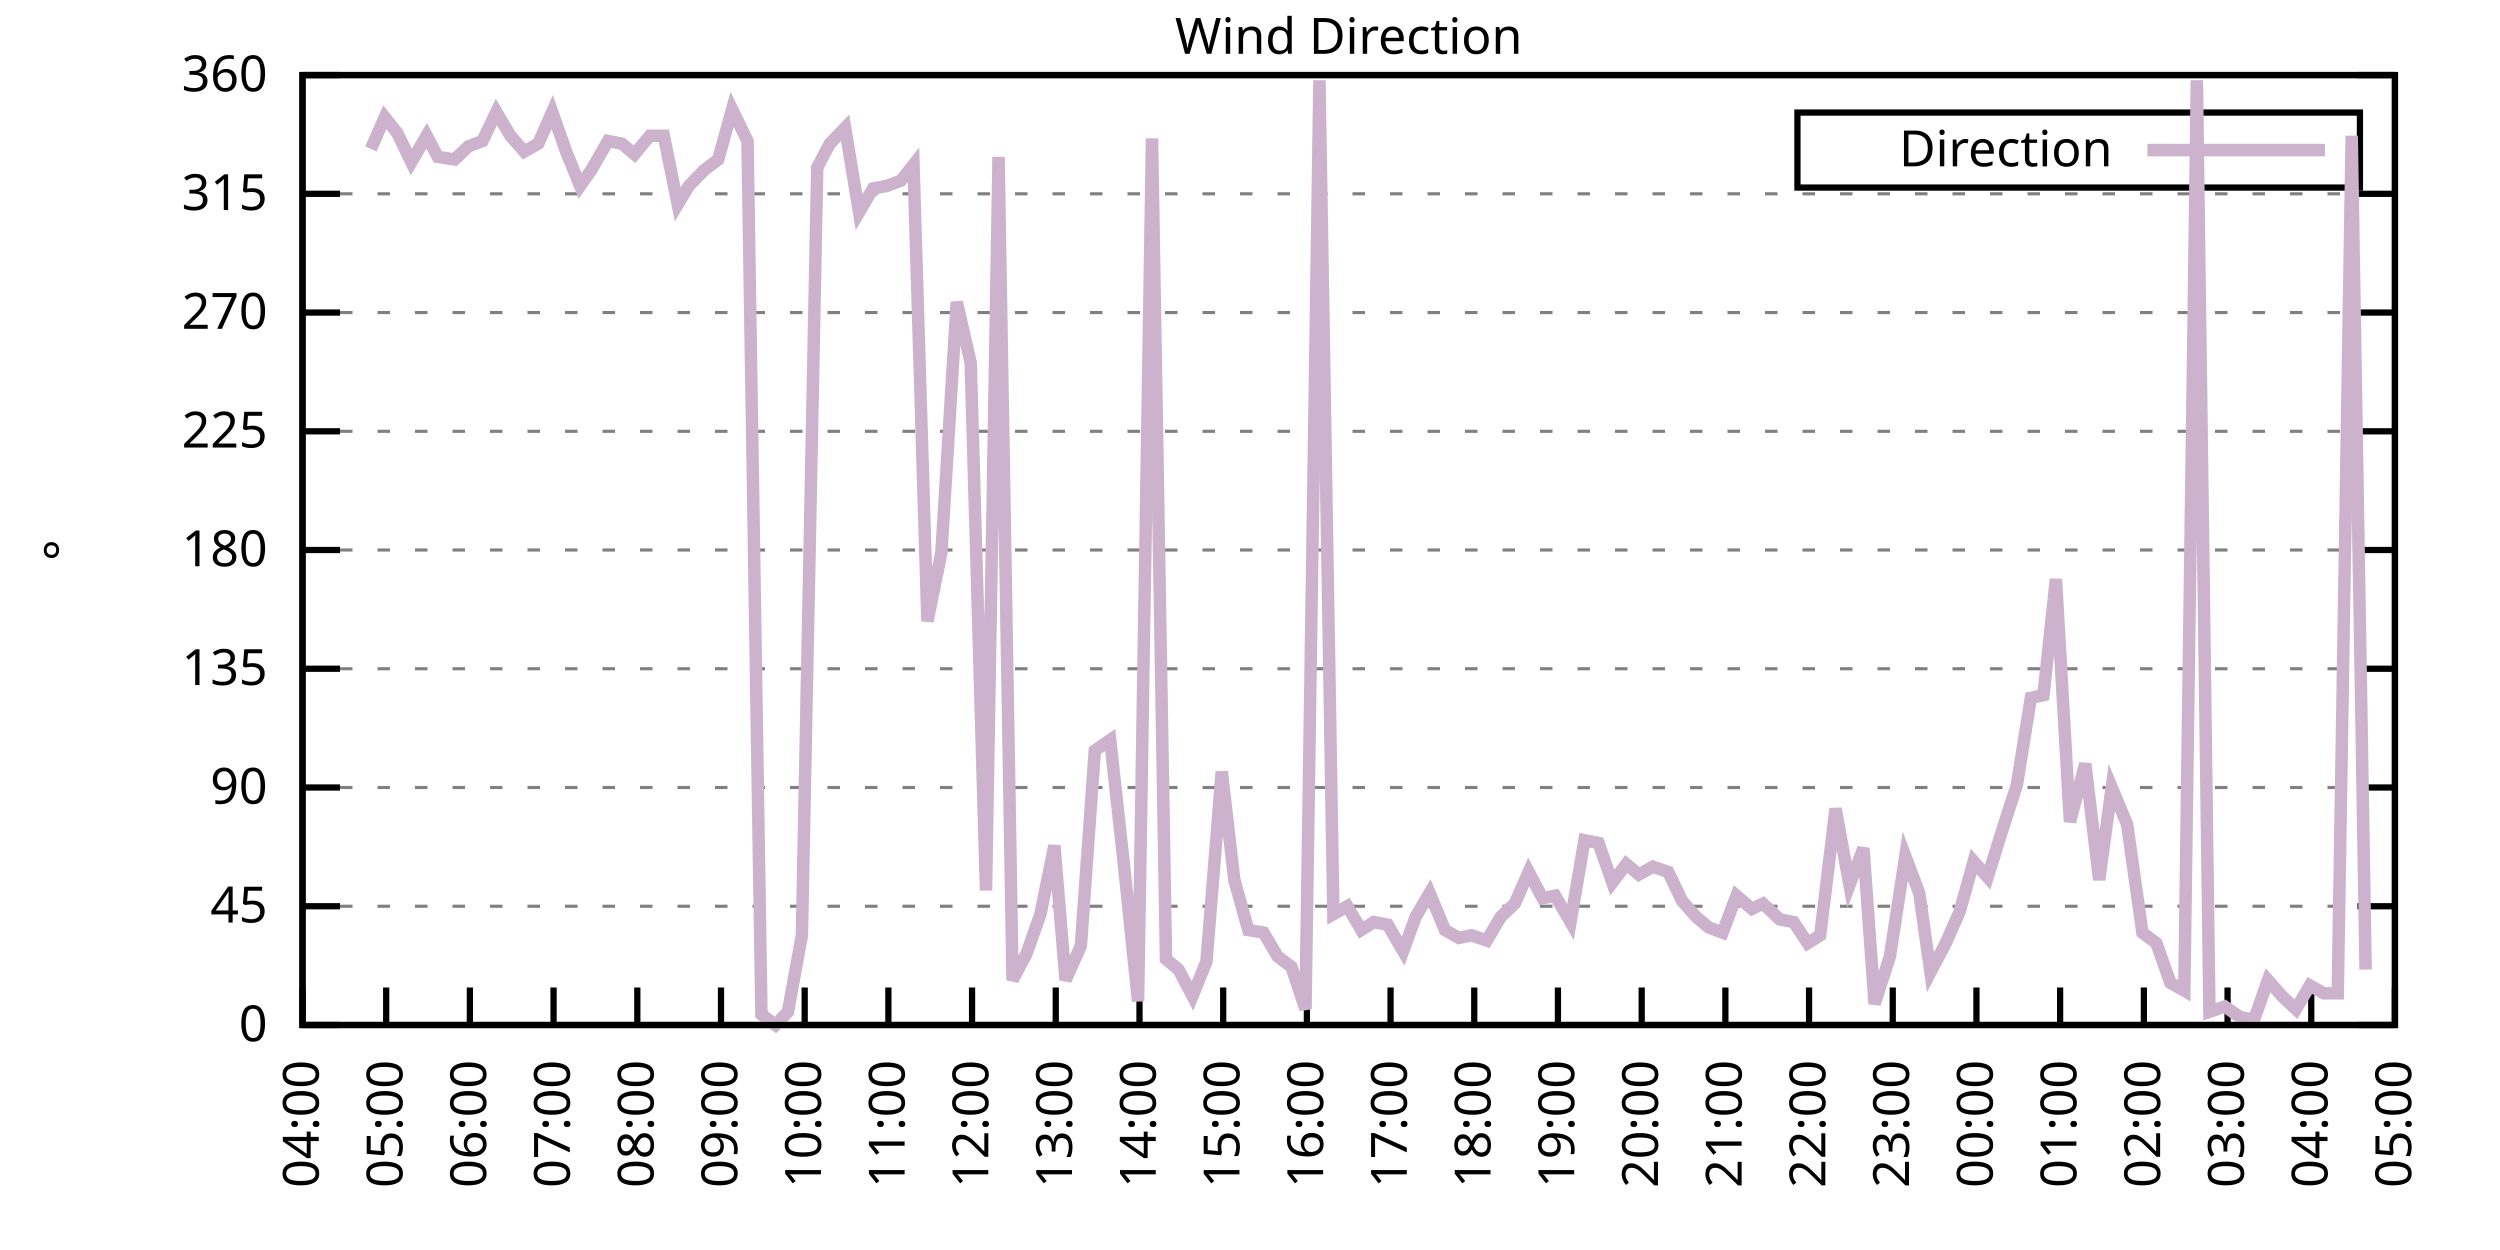
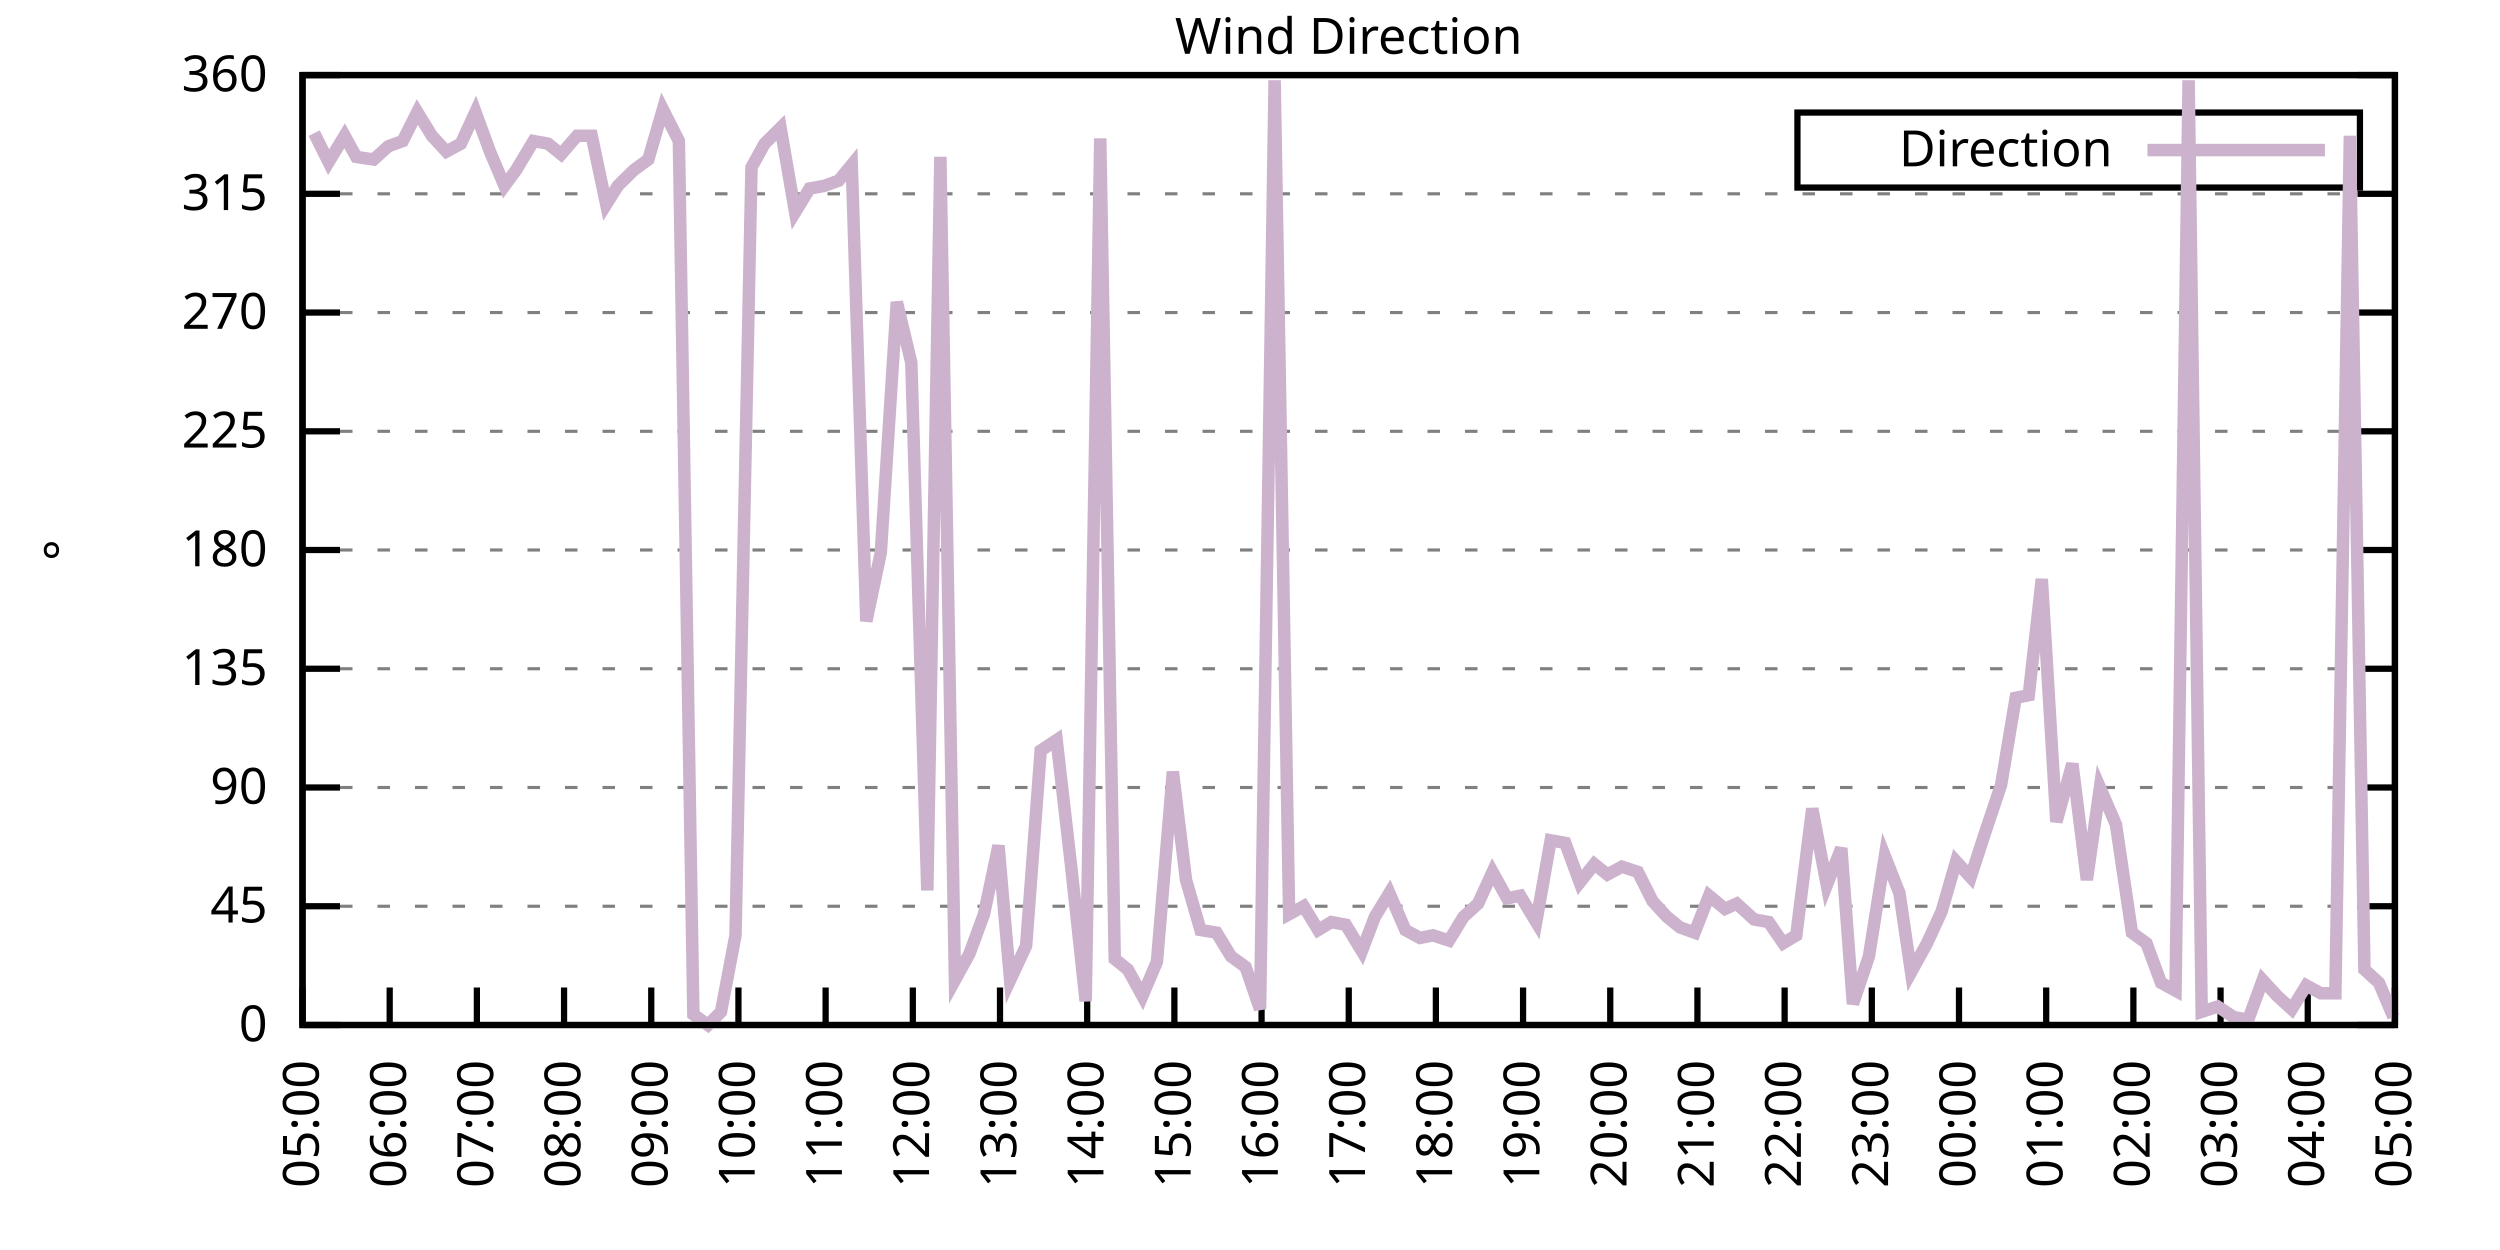
<svg xmlns="http://www.w3.org/2000/svg" xmlns:xlink="http://www.w3.org/1999/xlink" width="400" height="200" viewBox="0 0 400 200">
  <g id="gnuplot_canvas">
    <rect x="0" y="0" width="400" height="200" fill="none" />
    <defs>
      <circle id="gpDot" r="0.5" stroke-width="0.5" stroke="currentColor" />
      <path id="gpPt0" stroke-width="0.333" stroke="currentColor" d="M-1,0 h2 M0,-1 v2" />
      <path id="gpPt1" stroke-width="0.333" stroke="currentColor" d="M-1,-1 L1,1 M1,-1 L-1,1" />
      <path id="gpPt2" stroke-width="0.333" stroke="currentColor" d="M-1,0 L1,0 M0,-1 L0,1 M-1,-1 L1,1 M-1,1 L1,-1" />
      <rect id="gpPt3" stroke-width="0.333" stroke="currentColor" x="-1" y="-1" width="2" height="2" />
      <rect id="gpPt4" stroke-width="0.333" stroke="currentColor" fill="currentColor" x="-1" y="-1" width="2" height="2" />
      <circle id="gpPt5" stroke-width="0.333" stroke="currentColor" cx="0" cy="0" r="1" />
      <use xlink:href="#gpPt5" id="gpPt6" fill="currentColor" stroke="none" />
      <path id="gpPt7" stroke-width="0.333" stroke="currentColor" d="M0,-1.33 L-1.33,0.67 L1.33,0.67 z" />
      <use xlink:href="#gpPt7" id="gpPt8" fill="currentColor" stroke="none" />
      <use xlink:href="#gpPt7" id="gpPt9" stroke="currentColor" transform="rotate(180)" />
      <use xlink:href="#gpPt9" id="gpPt10" fill="currentColor" stroke="none" />
      <use xlink:href="#gpPt3" id="gpPt11" stroke="currentColor" transform="rotate(45)" />
      <use xlink:href="#gpPt11" id="gpPt12" fill="currentColor" stroke="none" />
      <path id="gpPt13" stroke-width="0.333" stroke="currentColor" d="M0,1.330 L1.265,0.411 L0.782,-1.067 L-0.782,-1.076 L-1.265,0.411 z" />
      <use xlink:href="#gpPt13" id="gpPt14" fill="currentColor" stroke="none" />
      <filter id="textbox" filterUnits="objectBoundingBox" x="0" y="0" height="1" width="1">
        <feFlood flood-color="white" flood-opacity="1" result="bgnd" />
        <feComposite in="SourceGraphic" in2="bgnd" operator="atop" />
      </filter>
      <filter id="greybox" filterUnits="objectBoundingBox" x="0" y="0" height="1" width="1">
        <feFlood flood-color="lightgrey" flood-opacity="1" result="grey" />
        <feComposite in="SourceGraphic" in2="grey" operator="atop" />
      </filter>
    </defs>
    <g fill="none" color="white" stroke="currentColor" stroke-width="1.00" stroke-linecap="butt" stroke-linejoin="miter">
</g>
    <g fill="none" color="black" stroke="currentColor" stroke-width="1.00" stroke-linecap="butt" stroke-linejoin="miter">
      <g stroke="none" shape-rendering="crispEdges">
        <polygon fill="rgb(255, 255, 255)" points="48.40,164.00 383.18,164.00 383.18,12.02 48.40,12.02 " />
      </g>
    </g>
    <g fill="none" color="black" stroke="currentColor" stroke-width="1.00" stroke-linecap="butt" stroke-linejoin="miter">
</g>
    <g fill="none" color="black" stroke="black" stroke-width="0.50" stroke-linecap="butt" stroke-linejoin="miter">
</g>
    <g fill="none" color="gray" stroke="currentColor" stroke-width="0.50" stroke-linecap="butt" stroke-linejoin="miter">
      <path stroke="gray" stroke-dasharray="2,4" class="gridline" d="M48.40,164.00 L383.19,164.00  " />
    </g>
    <g fill="none" color="gray" stroke="gray" stroke-width="1.00" stroke-linecap="butt" stroke-linejoin="miter">
</g>
    <g fill="none" color="black" stroke="currentColor" stroke-width="1.00" stroke-linecap="butt" stroke-linejoin="miter">
      <path stroke="black" d="M48.40,164.00 L54.40,164.00 M383.19,164.00 L377.19,164.00  " />
      <g transform="translate(42.80,166.60)" stroke="none" fill="black" font-family="Sans" font-size="8.00" text-anchor="end">
        <text>
          <tspan font-family="Sans"> 0</tspan>
        </text>
      </g>
    </g>
    <g fill="none" color="black" stroke="currentColor" stroke-width="1.00" stroke-linecap="butt" stroke-linejoin="miter">
</g>
    <g fill="none" color="black" stroke="black" stroke-width="0.50" stroke-linecap="butt" stroke-linejoin="miter">
</g>
    <g fill="none" color="gray" stroke="currentColor" stroke-width="0.50" stroke-linecap="butt" stroke-linejoin="miter">
      <path stroke="gray" stroke-dasharray="2,4" class="gridline" d="M48.40,145.00 L383.19,145.00  " />
    </g>
    <g fill="none" color="gray" stroke="gray" stroke-width="1.00" stroke-linecap="butt" stroke-linejoin="miter">
</g>
    <g fill="none" color="black" stroke="currentColor" stroke-width="1.00" stroke-linecap="butt" stroke-linejoin="miter">
      <path stroke="black" d="M48.40,145.00 L54.40,145.00 M383.19,145.00 L377.19,145.00  " />
      <g transform="translate(42.80,147.60)" stroke="none" fill="black" font-family="Sans" font-size="8.00" text-anchor="end">
        <text>
          <tspan font-family="Sans"> 45</tspan>
        </text>
      </g>
    </g>
    <g fill="none" color="black" stroke="currentColor" stroke-width="1.00" stroke-linecap="butt" stroke-linejoin="miter">
</g>
    <g fill="none" color="black" stroke="black" stroke-width="0.50" stroke-linecap="butt" stroke-linejoin="miter">
</g>
    <g fill="none" color="gray" stroke="currentColor" stroke-width="0.50" stroke-linecap="butt" stroke-linejoin="miter">
      <path stroke="gray" stroke-dasharray="2,4" class="gridline" d="M48.40,126.00 L383.19,126.00  " />
    </g>
    <g fill="none" color="gray" stroke="gray" stroke-width="1.00" stroke-linecap="butt" stroke-linejoin="miter">
</g>
    <g fill="none" color="black" stroke="currentColor" stroke-width="1.00" stroke-linecap="butt" stroke-linejoin="miter">
      <path stroke="black" d="M48.40,126.00 L54.40,126.00 M383.19,126.00 L377.19,126.00  " />
      <g transform="translate(42.80,128.60)" stroke="none" fill="black" font-family="Sans" font-size="8.00" text-anchor="end">
        <text>
          <tspan font-family="Sans"> 90</tspan>
        </text>
      </g>
    </g>
    <g fill="none" color="black" stroke="currentColor" stroke-width="1.00" stroke-linecap="butt" stroke-linejoin="miter">
</g>
    <g fill="none" color="black" stroke="black" stroke-width="0.50" stroke-linecap="butt" stroke-linejoin="miter">
</g>
    <g fill="none" color="gray" stroke="currentColor" stroke-width="0.50" stroke-linecap="butt" stroke-linejoin="miter">
      <path stroke="gray" stroke-dasharray="2,4" class="gridline" d="M48.40,107.00 L383.19,107.00  " />
    </g>
    <g fill="none" color="gray" stroke="gray" stroke-width="1.00" stroke-linecap="butt" stroke-linejoin="miter">
</g>
    <g fill="none" color="black" stroke="currentColor" stroke-width="1.00" stroke-linecap="butt" stroke-linejoin="miter">
      <path stroke="black" d="M48.40,107.00 L54.40,107.00 M383.19,107.00 L377.19,107.00  " />
      <g transform="translate(42.80,109.60)" stroke="none" fill="black" font-family="Sans" font-size="8.00" text-anchor="end">
        <text>
          <tspan font-family="Sans"> 135</tspan>
        </text>
      </g>
    </g>
    <g fill="none" color="black" stroke="currentColor" stroke-width="1.00" stroke-linecap="butt" stroke-linejoin="miter">
</g>
    <g fill="none" color="black" stroke="black" stroke-width="0.50" stroke-linecap="butt" stroke-linejoin="miter">
</g>
    <g fill="none" color="gray" stroke="currentColor" stroke-width="0.50" stroke-linecap="butt" stroke-linejoin="miter">
      <path stroke="gray" stroke-dasharray="2,4" class="gridline" d="M48.40,88.00 L383.19,88.00  " />
    </g>
    <g fill="none" color="gray" stroke="gray" stroke-width="1.00" stroke-linecap="butt" stroke-linejoin="miter">
</g>
    <g fill="none" color="black" stroke="currentColor" stroke-width="1.00" stroke-linecap="butt" stroke-linejoin="miter">
      <path stroke="black" d="M48.40,88.00 L54.40,88.00 M383.19,88.00 L377.19,88.00  " />
      <g transform="translate(42.80,90.60)" stroke="none" fill="black" font-family="Sans" font-size="8.00" text-anchor="end">
        <text>
          <tspan font-family="Sans"> 180</tspan>
        </text>
      </g>
    </g>
    <g fill="none" color="black" stroke="currentColor" stroke-width="1.00" stroke-linecap="butt" stroke-linejoin="miter">
</g>
    <g fill="none" color="black" stroke="black" stroke-width="0.50" stroke-linecap="butt" stroke-linejoin="miter">
</g>
    <g fill="none" color="gray" stroke="currentColor" stroke-width="0.50" stroke-linecap="butt" stroke-linejoin="miter">
      <path stroke="gray" stroke-dasharray="2,4" class="gridline" d="M48.40,69.01 L383.19,69.01  " />
    </g>
    <g fill="none" color="gray" stroke="gray" stroke-width="1.00" stroke-linecap="butt" stroke-linejoin="miter">
</g>
    <g fill="none" color="black" stroke="currentColor" stroke-width="1.00" stroke-linecap="butt" stroke-linejoin="miter">
      <path stroke="black" d="M48.40,69.01 L54.40,69.01 M383.19,69.01 L377.19,69.01  " />
      <g transform="translate(42.80,71.61)" stroke="none" fill="black" font-family="Sans" font-size="8.00" text-anchor="end">
        <text>
          <tspan font-family="Sans"> 225</tspan>
        </text>
      </g>
    </g>
    <g fill="none" color="black" stroke="currentColor" stroke-width="1.00" stroke-linecap="butt" stroke-linejoin="miter">
</g>
    <g fill="none" color="black" stroke="black" stroke-width="0.50" stroke-linecap="butt" stroke-linejoin="miter">
</g>
    <g fill="none" color="gray" stroke="currentColor" stroke-width="0.50" stroke-linecap="butt" stroke-linejoin="miter">
      <path stroke="gray" stroke-dasharray="2,4" class="gridline" d="M48.40,50.01 L383.19,50.01  " />
    </g>
    <g fill="none" color="gray" stroke="gray" stroke-width="1.00" stroke-linecap="butt" stroke-linejoin="miter">
</g>
    <g fill="none" color="black" stroke="currentColor" stroke-width="1.00" stroke-linecap="butt" stroke-linejoin="miter">
      <path stroke="black" d="M48.40,50.01 L54.40,50.01 M383.19,50.01 L377.19,50.01  " />
      <g transform="translate(42.80,52.61)" stroke="none" fill="black" font-family="Sans" font-size="8.00" text-anchor="end">
        <text>
          <tspan font-family="Sans"> 270</tspan>
        </text>
      </g>
    </g>
    <g fill="none" color="black" stroke="currentColor" stroke-width="1.00" stroke-linecap="butt" stroke-linejoin="miter">
</g>
    <g fill="none" color="black" stroke="black" stroke-width="0.50" stroke-linecap="butt" stroke-linejoin="miter">
</g>
    <g fill="none" color="gray" stroke="currentColor" stroke-width="0.50" stroke-linecap="butt" stroke-linejoin="miter">
      <path stroke="gray" stroke-dasharray="2,4" class="gridline" d="M48.40,31.01 L383.19,31.01  " />
    </g>
    <g fill="none" color="gray" stroke="gray" stroke-width="1.00" stroke-linecap="butt" stroke-linejoin="miter">
</g>
    <g fill="none" color="black" stroke="currentColor" stroke-width="1.00" stroke-linecap="butt" stroke-linejoin="miter">
      <path stroke="black" d="M48.40,31.01 L54.40,31.01 M383.19,31.01 L377.19,31.01  " />
      <g transform="translate(42.80,33.61)" stroke="none" fill="black" font-family="Sans" font-size="8.00" text-anchor="end">
        <text>
          <tspan font-family="Sans"> 315</tspan>
        </text>
      </g>
    </g>
    <g fill="none" color="black" stroke="currentColor" stroke-width="1.00" stroke-linecap="butt" stroke-linejoin="miter">
</g>
    <g fill="none" color="black" stroke="black" stroke-width="0.50" stroke-linecap="butt" stroke-linejoin="miter">
</g>
    <g fill="none" color="gray" stroke="currentColor" stroke-width="0.50" stroke-linecap="butt" stroke-linejoin="miter">
      <path stroke="gray" stroke-dasharray="2,4" class="gridline" d="M48.40,12.01 L383.19,12.01  " />
    </g>
    <g fill="none" color="gray" stroke="gray" stroke-width="1.00" stroke-linecap="butt" stroke-linejoin="miter">
</g>
    <g fill="none" color="black" stroke="currentColor" stroke-width="1.00" stroke-linecap="butt" stroke-linejoin="miter">
      <path stroke="black" d="M48.40,12.01 L54.40,12.01 M383.19,12.01 L377.19,12.01  " />
      <g transform="translate(42.80,14.61)" stroke="none" fill="black" font-family="Sans" font-size="8.00" text-anchor="end">
        <text>
          <tspan font-family="Sans"> 360</tspan>
        </text>
      </g>
    </g>
    <g fill="none" color="black" stroke="currentColor" stroke-width="1.00" stroke-linecap="butt" stroke-linejoin="miter">
      <path stroke="black" d="M48.40,164.00 L48.40,158.00  " />
      <g transform="translate(51.00,169.60) rotate(270.00)" stroke="none" fill="black" font-family="Sans" font-size="8.00" text-anchor="end">
        <text>
-           <tspan font-family="Sans">04:00</tspan>
-         </text>
-       </g>
-     </g>
-     <g fill="none" color="black" stroke="currentColor" stroke-width="1.00" stroke-linecap="butt" stroke-linejoin="miter">
-       <path stroke="black" d="M61.79,164.00 L61.79,158.00  " />
-       <g transform="translate(64.39,169.60) rotate(270.00)" stroke="none" fill="black" font-family="Sans" font-size="8.00" text-anchor="end">
-         <text>
          <tspan font-family="Sans">05:00</tspan>
        </text>
      </g>
    </g>
    <g fill="none" color="black" stroke="currentColor" stroke-width="1.00" stroke-linecap="butt" stroke-linejoin="miter">
-       <path stroke="black" d="M75.18,164.00 L75.18,158.00  " />
-       <g transform="translate(77.78,169.60) rotate(270.00)" stroke="none" fill="black" font-family="Sans" font-size="8.00" text-anchor="end">
+       <path stroke="black" d="M62.35,164.00 L62.35,158.00  " />
+       <g transform="translate(64.95,169.60) rotate(270.00)" stroke="none" fill="black" font-family="Sans" font-size="8.00" text-anchor="end">
        <text>
          <tspan font-family="Sans">06:00</tspan>
        </text>
      </g>
    </g>
    <g fill="none" color="black" stroke="currentColor" stroke-width="1.00" stroke-linecap="butt" stroke-linejoin="miter">
-       <path stroke="black" d="M88.57,164.00 L88.57,158.00  " />
-       <g transform="translate(91.17,169.60) rotate(270.00)" stroke="none" fill="black" font-family="Sans" font-size="8.00" text-anchor="end">
+       <path stroke="black" d="M76.30,164.00 L76.30,158.00  " />
+       <g transform="translate(78.90,169.60) rotate(270.00)" stroke="none" fill="black" font-family="Sans" font-size="8.00" text-anchor="end">
        <text>
          <tspan font-family="Sans">07:00</tspan>
        </text>
      </g>
    </g>
    <g fill="none" color="black" stroke="currentColor" stroke-width="1.00" stroke-linecap="butt" stroke-linejoin="miter">
-       <path stroke="black" d="M101.97,164.00 L101.97,158.00  " />
-       <g transform="translate(104.57,169.60) rotate(270.00)" stroke="none" fill="black" font-family="Sans" font-size="8.00" text-anchor="end">
+       <path stroke="black" d="M90.25,164.00 L90.25,158.00  " />
+       <g transform="translate(92.85,169.60) rotate(270.00)" stroke="none" fill="black" font-family="Sans" font-size="8.00" text-anchor="end">
        <text>
          <tspan font-family="Sans">08:00</tspan>
        </text>
      </g>
    </g>
    <g fill="none" color="black" stroke="currentColor" stroke-width="1.00" stroke-linecap="butt" stroke-linejoin="miter">
-       <path stroke="black" d="M115.36,164.00 L115.36,158.00  " />
-       <g transform="translate(117.96,169.60) rotate(270.00)" stroke="none" fill="black" font-family="Sans" font-size="8.00" text-anchor="end">
+       <path stroke="black" d="M104.20,164.00 L104.20,158.00  " />
+       <g transform="translate(106.80,169.60) rotate(270.00)" stroke="none" fill="black" font-family="Sans" font-size="8.00" text-anchor="end">
        <text>
          <tspan font-family="Sans">09:00</tspan>
        </text>
      </g>
    </g>
    <g fill="none" color="black" stroke="currentColor" stroke-width="1.00" stroke-linecap="butt" stroke-linejoin="miter">
-       <path stroke="black" d="M128.75,164.00 L128.75,158.00  " />
-       <g transform="translate(131.35,169.60) rotate(270.00)" stroke="none" fill="black" font-family="Sans" font-size="8.00" text-anchor="end">
+       <path stroke="black" d="M118.15,164.00 L118.15,158.00  " />
+       <g transform="translate(120.75,169.60) rotate(270.00)" stroke="none" fill="black" font-family="Sans" font-size="8.00" text-anchor="end">
        <text>
          <tspan font-family="Sans">10:00</tspan>
        </text>
      </g>
    </g>
    <g fill="none" color="black" stroke="currentColor" stroke-width="1.00" stroke-linecap="butt" stroke-linejoin="miter">
-       <path stroke="black" d="M142.14,164.00 L142.14,158.00  " />
-       <g transform="translate(144.74,169.60) rotate(270.00)" stroke="none" fill="black" font-family="Sans" font-size="8.00" text-anchor="end">
+       <path stroke="black" d="M132.10,164.00 L132.10,158.00  " />
+       <g transform="translate(134.70,169.60) rotate(270.00)" stroke="none" fill="black" font-family="Sans" font-size="8.00" text-anchor="end">
        <text>
          <tspan font-family="Sans">11:00</tspan>
        </text>
      </g>
    </g>
    <g fill="none" color="black" stroke="currentColor" stroke-width="1.00" stroke-linecap="butt" stroke-linejoin="miter">
-       <path stroke="black" d="M155.53,164.00 L155.53,158.00  " />
-       <g transform="translate(158.13,169.60) rotate(270.00)" stroke="none" fill="black" font-family="Sans" font-size="8.00" text-anchor="end">
+       <path stroke="black" d="M146.05,164.00 L146.05,158.00  " />
+       <g transform="translate(148.65,169.60) rotate(270.00)" stroke="none" fill="black" font-family="Sans" font-size="8.00" text-anchor="end">
        <text>
          <tspan font-family="Sans">12:00</tspan>
        </text>
      </g>
    </g>
    <g fill="none" color="black" stroke="currentColor" stroke-width="1.00" stroke-linecap="butt" stroke-linejoin="miter">
-       <path stroke="black" d="M168.92,164.00 L168.92,158.00  " />
-       <g transform="translate(171.52,169.60) rotate(270.00)" stroke="none" fill="black" font-family="Sans" font-size="8.00" text-anchor="end">
+       <path stroke="black" d="M160.00,164.00 L160.00,158.00  " />
+       <g transform="translate(162.60,169.60) rotate(270.00)" stroke="none" fill="black" font-family="Sans" font-size="8.00" text-anchor="end">
        <text>
          <tspan font-family="Sans">13:00</tspan>
        </text>
      </g>
    </g>
    <g fill="none" color="black" stroke="currentColor" stroke-width="1.00" stroke-linecap="butt" stroke-linejoin="miter">
-       <path stroke="black" d="M182.32,164.00 L182.32,158.00  " />
-       <g transform="translate(184.92,169.60) rotate(270.00)" stroke="none" fill="black" font-family="Sans" font-size="8.00" text-anchor="end">
+       <path stroke="black" d="M173.95,164.00 L173.95,158.00  " />
+       <g transform="translate(176.55,169.60) rotate(270.00)" stroke="none" fill="black" font-family="Sans" font-size="8.00" text-anchor="end">
        <text>
          <tspan font-family="Sans">14:00</tspan>
        </text>
      </g>
    </g>
    <g fill="none" color="black" stroke="currentColor" stroke-width="1.00" stroke-linecap="butt" stroke-linejoin="miter">
-       <path stroke="black" d="M195.71,164.00 L195.71,158.00  " />
-       <g transform="translate(198.31,169.60) rotate(270.00)" stroke="none" fill="black" font-family="Sans" font-size="8.00" text-anchor="end">
+       <path stroke="black" d="M187.90,164.00 L187.90,158.00  " />
+       <g transform="translate(190.50,169.60) rotate(270.00)" stroke="none" fill="black" font-family="Sans" font-size="8.00" text-anchor="end">
        <text>
          <tspan font-family="Sans">15:00</tspan>
        </text>
      </g>
    </g>
    <g fill="none" color="black" stroke="currentColor" stroke-width="1.00" stroke-linecap="butt" stroke-linejoin="miter">
-       <path stroke="black" d="M209.10,164.00 L209.10,158.00  " />
-       <g transform="translate(211.70,169.60) rotate(270.00)" stroke="none" fill="black" font-family="Sans" font-size="8.00" text-anchor="end">
+       <path stroke="black" d="M201.85,164.00 L201.85,158.00  " />
+       <g transform="translate(204.45,169.60) rotate(270.00)" stroke="none" fill="black" font-family="Sans" font-size="8.00" text-anchor="end">
        <text>
          <tspan font-family="Sans">16:00</tspan>
        </text>
      </g>
    </g>
    <g fill="none" color="black" stroke="currentColor" stroke-width="1.00" stroke-linecap="butt" stroke-linejoin="miter">
-       <path stroke="black" d="M222.49,164.00 L222.49,158.00  " />
-       <g transform="translate(225.09,169.60) rotate(270.00)" stroke="none" fill="black" font-family="Sans" font-size="8.00" text-anchor="end">
+       <path stroke="black" d="M215.80,164.00 L215.80,158.00  " />
+       <g transform="translate(218.40,169.60) rotate(270.00)" stroke="none" fill="black" font-family="Sans" font-size="8.00" text-anchor="end">
        <text>
          <tspan font-family="Sans">17:00</tspan>
        </text>
      </g>
    </g>
    <g fill="none" color="black" stroke="currentColor" stroke-width="1.00" stroke-linecap="butt" stroke-linejoin="miter">
-       <path stroke="black" d="M235.88,164.00 L235.88,158.00  " />
-       <g transform="translate(238.48,169.60) rotate(270.00)" stroke="none" fill="black" font-family="Sans" font-size="8.00" text-anchor="end">
+       <path stroke="black" d="M229.74,164.00 L229.74,158.00  " />
+       <g transform="translate(232.34,169.60) rotate(270.00)" stroke="none" fill="black" font-family="Sans" font-size="8.00" text-anchor="end">
        <text>
          <tspan font-family="Sans">18:00</tspan>
        </text>
      </g>
    </g>
    <g fill="none" color="black" stroke="currentColor" stroke-width="1.00" stroke-linecap="butt" stroke-linejoin="miter">
-       <path stroke="black" d="M249.27,164.00 L249.27,158.00  " />
-       <g transform="translate(251.87,169.60) rotate(270.00)" stroke="none" fill="black" font-family="Sans" font-size="8.00" text-anchor="end">
+       <path stroke="black" d="M243.69,164.00 L243.69,158.00  " />
+       <g transform="translate(246.29,169.60) rotate(270.00)" stroke="none" fill="black" font-family="Sans" font-size="8.00" text-anchor="end">
        <text>
          <tspan font-family="Sans">19:00</tspan>
        </text>
      </g>
    </g>
    <g fill="none" color="black" stroke="currentColor" stroke-width="1.00" stroke-linecap="butt" stroke-linejoin="miter">
-       <path stroke="black" d="M262.67,164.00 L262.67,158.00  " />
-       <g transform="translate(265.27,169.60) rotate(270.00)" stroke="none" fill="black" font-family="Sans" font-size="8.00" text-anchor="end">
+       <path stroke="black" d="M257.64,164.00 L257.64,158.00  " />
+       <g transform="translate(260.24,169.60) rotate(270.00)" stroke="none" fill="black" font-family="Sans" font-size="8.00" text-anchor="end">
        <text>
          <tspan font-family="Sans">20:00</tspan>
        </text>
      </g>
    </g>
    <g fill="none" color="black" stroke="currentColor" stroke-width="1.00" stroke-linecap="butt" stroke-linejoin="miter">
-       <path stroke="black" d="M276.06,164.00 L276.06,158.00  " />
-       <g transform="translate(278.66,169.60) rotate(270.00)" stroke="none" fill="black" font-family="Sans" font-size="8.00" text-anchor="end">
+       <path stroke="black" d="M271.59,164.00 L271.59,158.00  " />
+       <g transform="translate(274.19,169.60) rotate(270.00)" stroke="none" fill="black" font-family="Sans" font-size="8.00" text-anchor="end">
        <text>
          <tspan font-family="Sans">21:00</tspan>
        </text>
      </g>
    </g>
    <g fill="none" color="black" stroke="currentColor" stroke-width="1.00" stroke-linecap="butt" stroke-linejoin="miter">
-       <path stroke="black" d="M289.45,164.00 L289.45,158.00  " />
-       <g transform="translate(292.05,169.60) rotate(270.00)" stroke="none" fill="black" font-family="Sans" font-size="8.00" text-anchor="end">
+       <path stroke="black" d="M285.54,164.00 L285.54,158.00  " />
+       <g transform="translate(288.14,169.60) rotate(270.00)" stroke="none" fill="black" font-family="Sans" font-size="8.00" text-anchor="end">
        <text>
          <tspan font-family="Sans">22:00</tspan>
        </text>
      </g>
    </g>
    <g fill="none" color="black" stroke="currentColor" stroke-width="1.00" stroke-linecap="butt" stroke-linejoin="miter">
-       <path stroke="black" d="M302.84,164.00 L302.84,158.00  " />
-       <g transform="translate(305.44,169.60) rotate(270.00)" stroke="none" fill="black" font-family="Sans" font-size="8.00" text-anchor="end">
+       <path stroke="black" d="M299.49,164.00 L299.49,158.00  " />
+       <g transform="translate(302.09,169.60) rotate(270.00)" stroke="none" fill="black" font-family="Sans" font-size="8.00" text-anchor="end">
        <text>
          <tspan font-family="Sans">23:00</tspan>
        </text>
      </g>
    </g>
    <g fill="none" color="black" stroke="currentColor" stroke-width="1.00" stroke-linecap="butt" stroke-linejoin="miter">
-       <path stroke="black" d="M316.23,164.00 L316.23,158.00  " />
-       <g transform="translate(318.83,169.60) rotate(270.00)" stroke="none" fill="black" font-family="Sans" font-size="8.00" text-anchor="end">
+       <path stroke="black" d="M313.44,164.00 L313.44,158.00  " />
+       <g transform="translate(316.04,169.60) rotate(270.00)" stroke="none" fill="black" font-family="Sans" font-size="8.00" text-anchor="end">
        <text>
          <tspan font-family="Sans">00:00</tspan>
        </text>
      </g>
    </g>
    <g fill="none" color="black" stroke="currentColor" stroke-width="1.00" stroke-linecap="butt" stroke-linejoin="miter">
-       <path stroke="black" d="M329.62,164.00 L329.62,158.00  " />
-       <g transform="translate(332.22,169.60) rotate(270.00)" stroke="none" fill="black" font-family="Sans" font-size="8.00" text-anchor="end">
+       <path stroke="black" d="M327.39,164.00 L327.39,158.00  " />
+       <g transform="translate(329.99,169.60) rotate(270.00)" stroke="none" fill="black" font-family="Sans" font-size="8.00" text-anchor="end">
        <text>
          <tspan font-family="Sans">01:00</tspan>
        </text>
      </g>
    </g>
    <g fill="none" color="black" stroke="currentColor" stroke-width="1.00" stroke-linecap="butt" stroke-linejoin="miter">
-       <path stroke="black" d="M343.02,164.00 L343.02,158.00  " />
-       <g transform="translate(345.62,169.60) rotate(270.00)" stroke="none" fill="black" font-family="Sans" font-size="8.00" text-anchor="end">
+       <path stroke="black" d="M341.34,164.00 L341.34,158.00  " />
+       <g transform="translate(343.94,169.60) rotate(270.00)" stroke="none" fill="black" font-family="Sans" font-size="8.00" text-anchor="end">
        <text>
          <tspan font-family="Sans">02:00</tspan>
        </text>
      </g>
    </g>
    <g fill="none" color="black" stroke="currentColor" stroke-width="1.00" stroke-linecap="butt" stroke-linejoin="miter">
-       <path stroke="black" d="M356.41,164.00 L356.41,158.00  " />
-       <g transform="translate(359.01,169.60) rotate(270.00)" stroke="none" fill="black" font-family="Sans" font-size="8.00" text-anchor="end">
+       <path stroke="black" d="M355.29,164.00 L355.29,158.00  " />
+       <g transform="translate(357.89,169.60) rotate(270.00)" stroke="none" fill="black" font-family="Sans" font-size="8.00" text-anchor="end">
        <text>
          <tspan font-family="Sans">03:00</tspan>
        </text>
      </g>
    </g>
    <g fill="none" color="black" stroke="currentColor" stroke-width="1.00" stroke-linecap="butt" stroke-linejoin="miter">
-       <path stroke="black" d="M369.80,164.00 L369.80,158.00  " />
-       <g transform="translate(372.40,169.60) rotate(270.00)" stroke="none" fill="black" font-family="Sans" font-size="8.00" text-anchor="end">
+       <path stroke="black" d="M369.24,164.00 L369.24,158.00  " />
+       <g transform="translate(371.84,169.60) rotate(270.00)" stroke="none" fill="black" font-family="Sans" font-size="8.00" text-anchor="end">
        <text>
          <tspan font-family="Sans">04:00</tspan>
        </text>
      </g>
    </g>
    <g fill="none" color="black" stroke="currentColor" stroke-width="1.00" stroke-linecap="butt" stroke-linejoin="miter">
      <path stroke="black" d="M383.19,164.00 L383.19,158.00  " />
      <g transform="translate(385.79,169.60) rotate(270.00)" stroke="none" fill="black" font-family="Sans" font-size="8.00" text-anchor="end">
        <text>
          <tspan font-family="Sans">05:00</tspan>
        </text>
      </g>
    </g>
    <g fill="none" color="black" stroke="currentColor" stroke-width="1.00" stroke-linecap="butt" stroke-linejoin="miter">
</g>
    <g fill="none" color="black" stroke="currentColor" stroke-width="1.00" stroke-linecap="butt" stroke-linejoin="miter">
      <path stroke="black" d="M48.40,12.01 L48.40,164.00 L383.19,164.00 L383.19,12.01 L48.40,12.01 Z  " />
    </g>
    <g fill="none" color="black" stroke="currentColor" stroke-width="1.00" stroke-linecap="butt" stroke-linejoin="miter">
</g>
    <g fill="none" color="black" stroke="currentColor" stroke-width="1.00" stroke-linecap="butt" stroke-linejoin="miter">
      <path stroke="black" d="M287.59,30.01 L287.59,18.01 L377.59,18.01 L377.59,30.01 L287.59,30.01 Z  " />
    </g>
    <g id="Wind_direction_plot_1">
      <g fill="none" color="white" stroke="black" stroke-width="2.00" stroke-linecap="butt" stroke-linejoin="miter">
</g>
      <g fill="none" color="black" stroke="currentColor" stroke-width="2.00" stroke-linecap="butt" stroke-linejoin="miter">
        <g transform="translate(337.99,26.61)" stroke="none" fill="black" font-family="Sans" font-size="8.00" text-anchor="end">
          <text>
            <tspan font-family="Sans">Direction</tspan>
          </text>
        </g>
      </g>
      <g fill="none" color="black" stroke="currentColor" stroke-width="2.00" stroke-linecap="butt" stroke-linejoin="miter">
-         <path stroke="rgb(204, 178, 204)" d="M343.59,24.01 L371.99,24.01 M59.34,23.83 L61.57,18.77 L63.58,21.30 L65.81,25.94 L68.26,21.72 L70.05,25.10   L72.73,25.52 L74.96,23.41 L77.19,22.56 L79.42,17.92 L81.66,21.72 L83.89,24.25 L86.12,22.99 L88.35,17.92   L90.58,24.25 L92.82,29.74 L94.60,27.21 L97.28,22.56 L99.51,22.99 L101.52,24.68 L103.98,21.72 L106.21,21.72   L108.44,32.70 L110.22,29.74 L112.68,27.21 L114.91,25.52 L117.14,17.50 L119.60,22.56 L121.83,162.31 L124.06,164.00   L126.07,161.89 L128.30,149.65 L130.76,26.79 L132.77,22.99 L135.22,20.45 L137.45,33.96 L139.69,30.16 L141.92,29.74   L144.15,28.90 L146.16,26.36 L148.39,99.40 L150.62,88.43 L153.08,48.32 L155.31,58.03 L157.76,142.47 L159.77,25.10   L162.01,156.82 L164.24,152.60 L166.47,146.27 L168.70,135.29 L170.49,156.82 L172.94,151.33 L175.17,120.09 L177.63,118.40   L179.86,138.67 L182.09,160.20 L184.32,22.14 L186.56,153.45 L188.57,155.13 L190.80,159.36 L193.03,153.87 L195.48,123.47   L197.49,140.78 L199.73,148.80 L202.18,149.22 L204.41,153.02 L206.64,154.71 L208.88,161.47 L211.11,12.85 L213.34,146.27   L215.57,145.00 L217.80,148.80 L219.81,147.53 L222.04,147.96 L224.50,152.18 L226.51,146.69 L228.74,142.89 L231.20,148.80   L233.43,150.07 L235.44,149.65 L237.89,150.49 L240.12,146.69 L242.36,144.58 L244.59,139.51 L246.82,143.73 L248.83,143.31   L251.28,147.53 L253.51,134.45 L255.75,134.87 L257.98,141.20 L260.21,138.25 L262.22,139.93 L264.45,138.67 L266.91,139.51   L269.14,144.16 L271.37,146.69 L273.38,148.38 L275.61,149.22 L277.84,143.31 L280.30,145.42 L282.08,144.58 L284.76,147.11   L286.99,147.53 L289.23,150.91 L291.23,149.65 L293.69,129.38 L295.92,141.62 L298.15,135.71 L299.94,160.62 L302.39,153.02   L304.85,136.98 L307.08,142.89 L308.87,155.56 L311.32,150.91 L313.55,145.85 L315.79,137.82 L318.02,140.36 L320.25,133.18   L322.70,125.58 L324.94,111.65 L326.95,111.23 L328.95,92.65 L331.19,131.49 L333.64,122.20 L335.87,140.78 L337.88,126.00   L340.34,131.91 L342.79,149.22 L345.02,150.91 L347.26,157.24 L349.49,158.51 L351.50,12.85 L353.51,161.89 L355.96,161.04   L358.42,162.73 L360.65,163.16 L362.88,156.82 L365.11,159.36 L367.34,161.47 L369.58,157.67 L371.81,158.93 L374.04,158.93   L376.27,21.72 L378.50,155.13  " />
+         <path stroke="rgb(204, 178, 204)" d="M343.59,24.01 L371.99,24.01 M50.26,21.30 L52.58,25.94 L55.14,21.72 L57.00,25.10 L59.79,25.52 L62.12,23.41   L64.44,22.56 L66.77,17.92 L69.09,21.72 L71.42,24.25 L73.74,22.99 L76.07,17.92 L78.39,24.25 L80.72,29.74   L82.58,27.21 L85.37,22.56 L87.69,22.99 L89.78,24.68 L92.34,21.72 L94.67,21.72 L96.99,32.70 L98.85,29.74   L101.41,27.21 L103.73,25.52 L106.06,17.50 L108.62,22.56 L110.94,162.31 L113.27,164.00 L115.36,161.89 L117.68,149.65   L120.24,26.79 L122.33,22.99 L124.89,20.45 L127.22,33.96 L129.54,30.16 L131.87,29.74 L134.19,28.90 L136.28,26.36   L138.61,99.40 L140.93,88.43 L143.49,48.32 L145.81,58.03 L148.37,142.47 L150.46,25.10 L152.79,156.82 L155.11,152.60   L157.44,146.27 L159.76,135.29 L161.62,156.82 L164.18,151.33 L166.51,120.09 L169.06,118.40 L171.39,138.67 L173.71,160.20   L176.04,22.14 L178.36,153.45 L180.46,155.13 L182.78,159.36 L185.11,153.87 L187.66,123.47 L189.76,140.78 L192.08,148.80   L194.64,149.22 L196.96,153.02 L199.29,154.71 L201.61,161.47 L203.94,12.85 L206.26,146.27 L208.59,145.00 L210.91,148.80   L213.01,147.53 L215.33,147.96 L217.89,152.18 L219.98,146.69 L222.30,142.89 L224.86,148.80 L227.19,150.07 L229.28,149.65   L231.84,150.49 L234.16,146.69 L236.49,144.58 L238.81,139.51 L241.14,143.73 L243.23,143.31 L245.79,147.53 L248.11,134.45   L250.44,134.87 L252.76,141.20 L255.09,138.25 L257.18,139.93 L259.50,138.67 L262.06,139.51 L264.39,144.16 L266.71,146.69   L268.80,148.38 L271.13,149.22 L273.45,143.31 L276.01,145.42 L277.87,144.58 L280.66,147.11 L282.99,147.53 L285.31,150.91   L287.40,149.65 L289.96,129.38 L292.29,141.62 L294.61,135.71 L296.47,160.62 L299.03,153.02 L301.58,136.98 L303.91,142.89   L305.77,155.56 L308.33,150.91 L310.65,145.85 L312.98,137.82 L315.30,140.36 L317.63,133.18 L320.18,125.58 L322.51,111.65   L324.60,111.23 L326.69,92.65 L329.02,131.49 L331.58,122.20 L333.90,140.78 L335.99,126.00 L338.55,131.91 L341.11,149.22   L343.43,150.91 L345.76,157.24 L348.08,158.51 L350.18,12.85 L352.27,161.89 L354.83,161.04 L357.38,162.73 L359.71,163.16   L362.03,156.82 L364.36,159.36 L366.68,161.47 L369.01,157.67 L371.33,158.93 L373.66,158.93 L375.98,21.72 L378.31,155.13   L380.63,157.24 L382.96,162.73  " />
      </g>
    </g>
    <g fill="none" color="black" stroke="currentColor" stroke-width="2.00" stroke-linecap="butt" stroke-linejoin="miter">
</g>
    <g fill="none" color="black" stroke="black" stroke-width="1.00" stroke-linecap="butt" stroke-linejoin="miter">
</g>
    <g fill="none" color="black" stroke="currentColor" stroke-width="1.00" stroke-linecap="butt" stroke-linejoin="miter">
      <path stroke="black" d="M48.40,12.01 L48.40,164.00 L383.19,164.00 L383.19,12.01 L48.40,12.01 Z  " />
      <g transform="translate(12.80,88.01) rotate(270.00)" stroke="none" fill="black" font-family="Sans" font-size="8.00" text-anchor="middle">
        <text>
          <tspan font-family="Sans">°</tspan>
        </text>
      </g>
    </g>
    <g fill="none" color="black" stroke="currentColor" stroke-width="1.00" stroke-linecap="butt" stroke-linejoin="miter">
</g>
    <g fill="none" color="black" stroke="currentColor" stroke-width="1.00" stroke-linecap="butt" stroke-linejoin="miter">
      <g transform="translate(215.79,8.61)" stroke="none" fill="black" font-family="Sans" font-size="8.00" text-anchor="middle">
        <text>
          <tspan font-family="Sans">Wind Direction</tspan>
        </text>
      </g>
    </g>
    <g fill="none" color="black" stroke="currentColor" stroke-width="1.00" stroke-linecap="butt" stroke-linejoin="miter">
</g>
  </g>
</svg>
